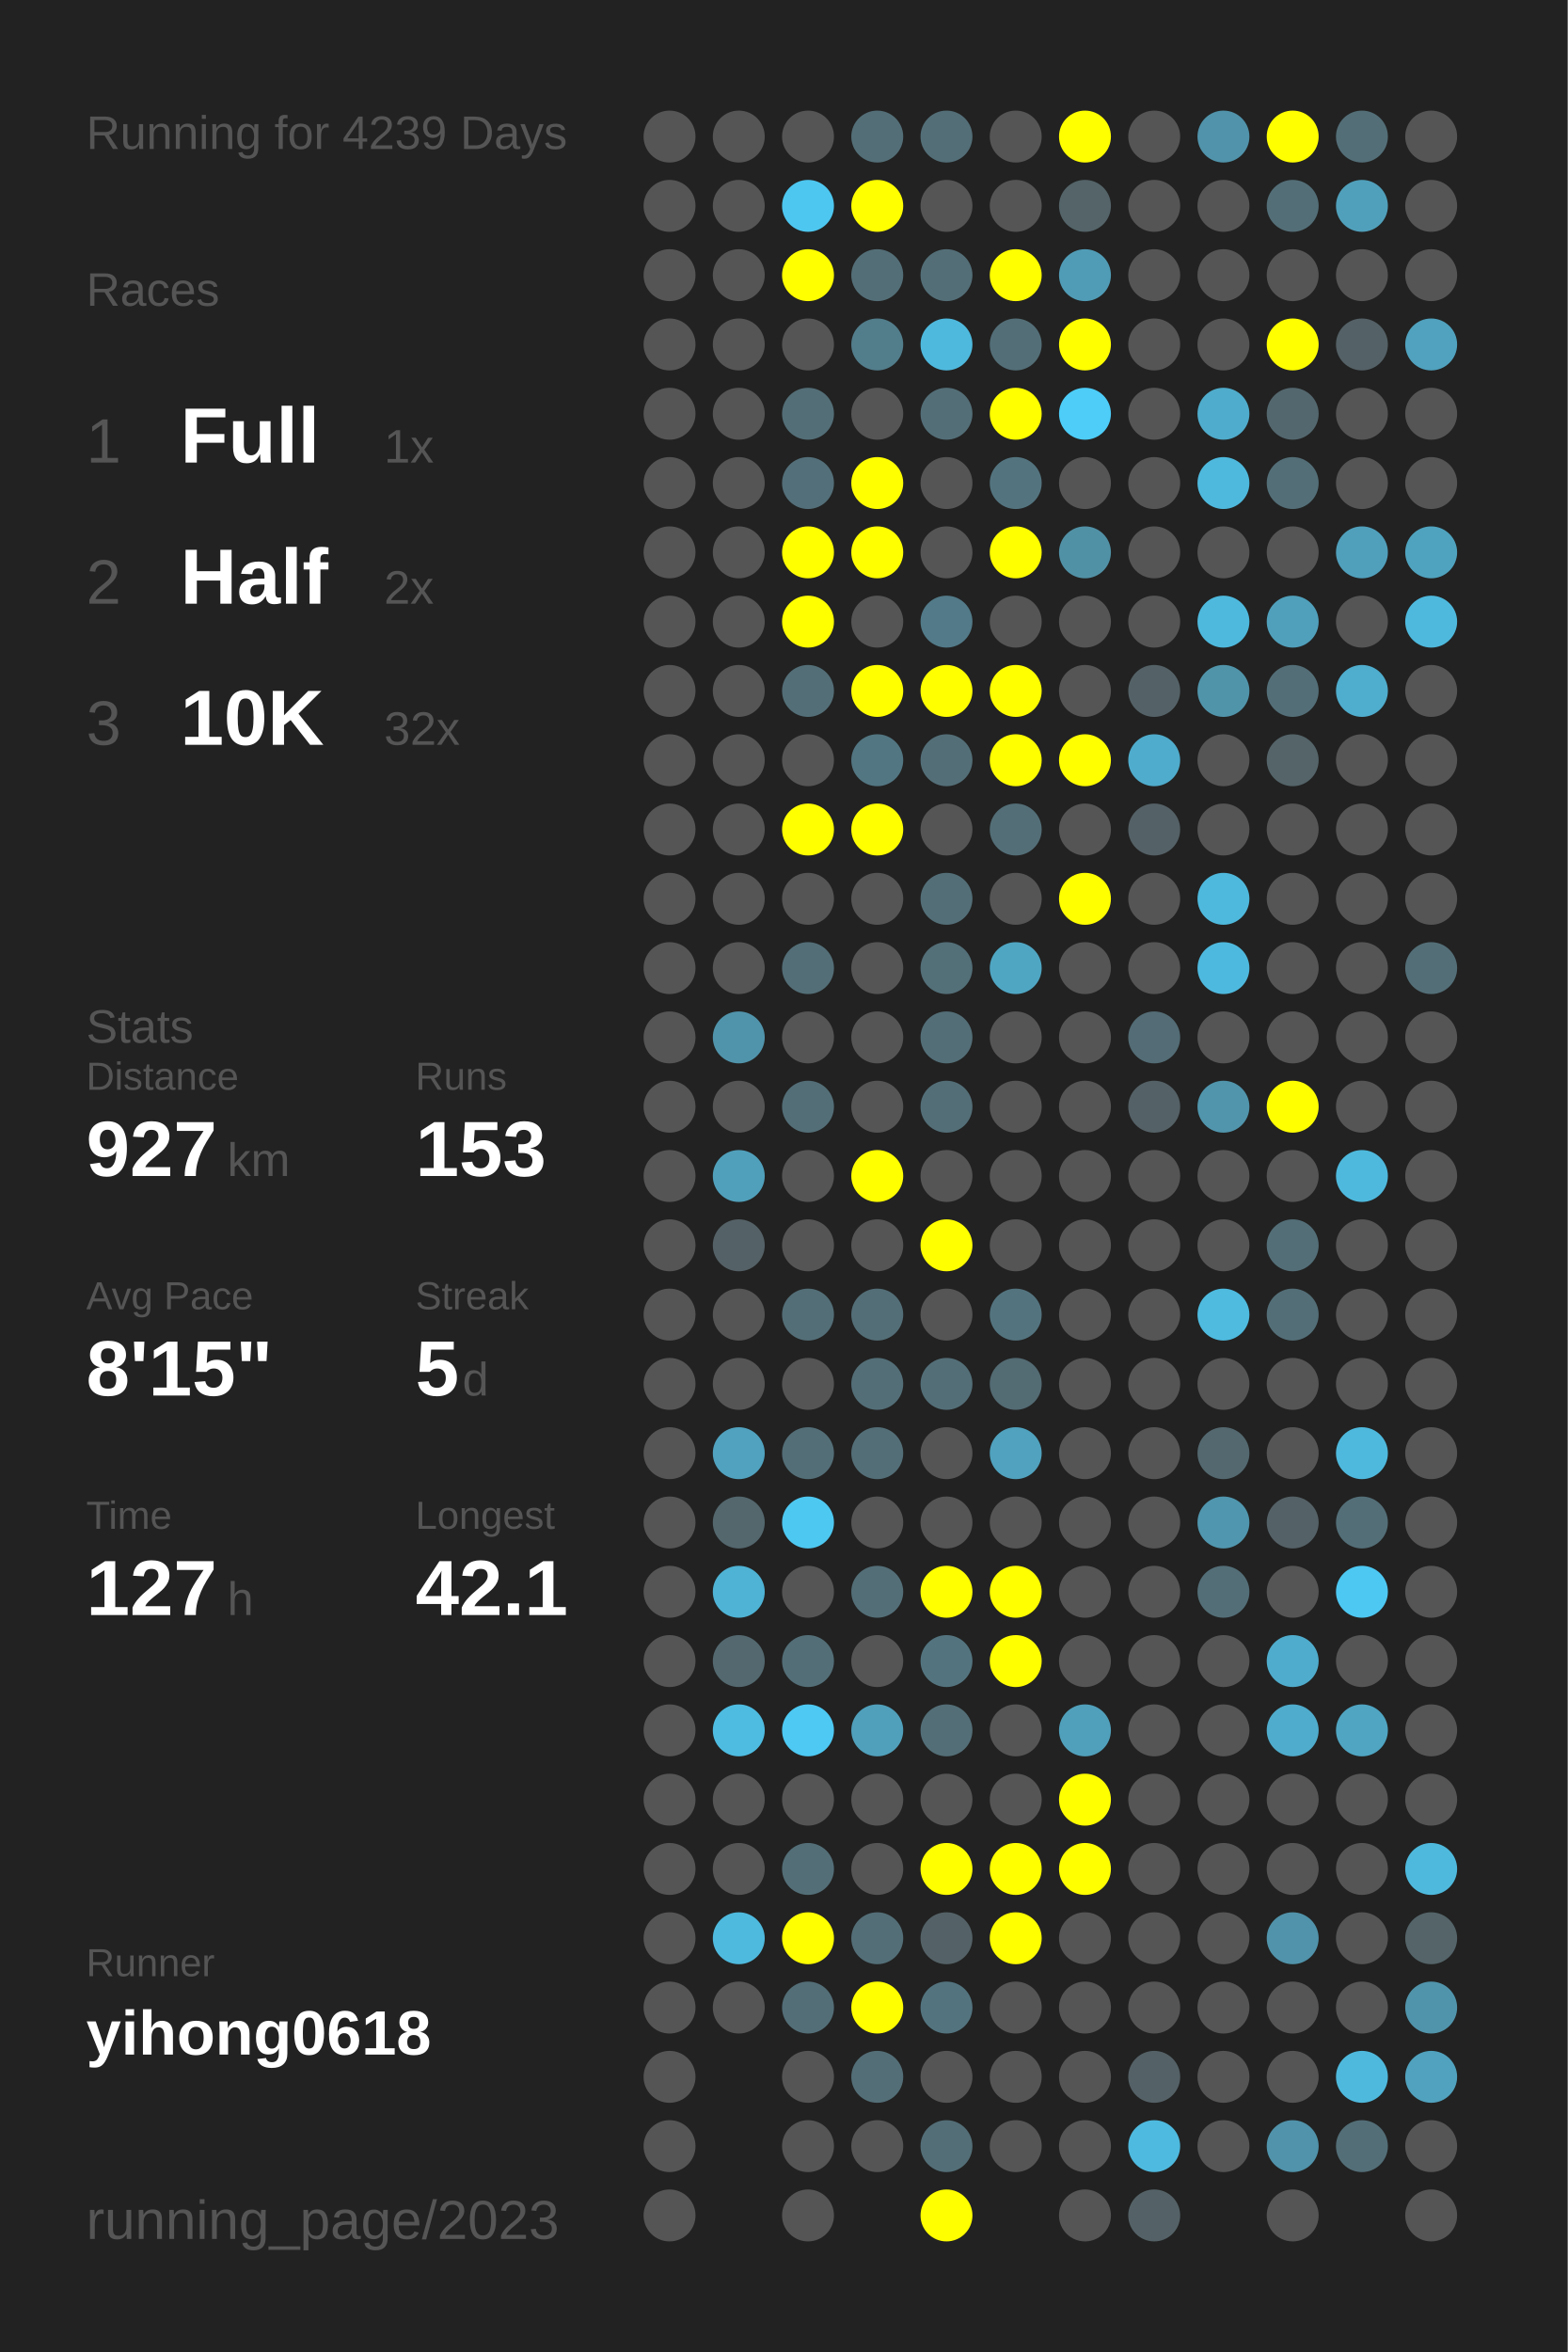
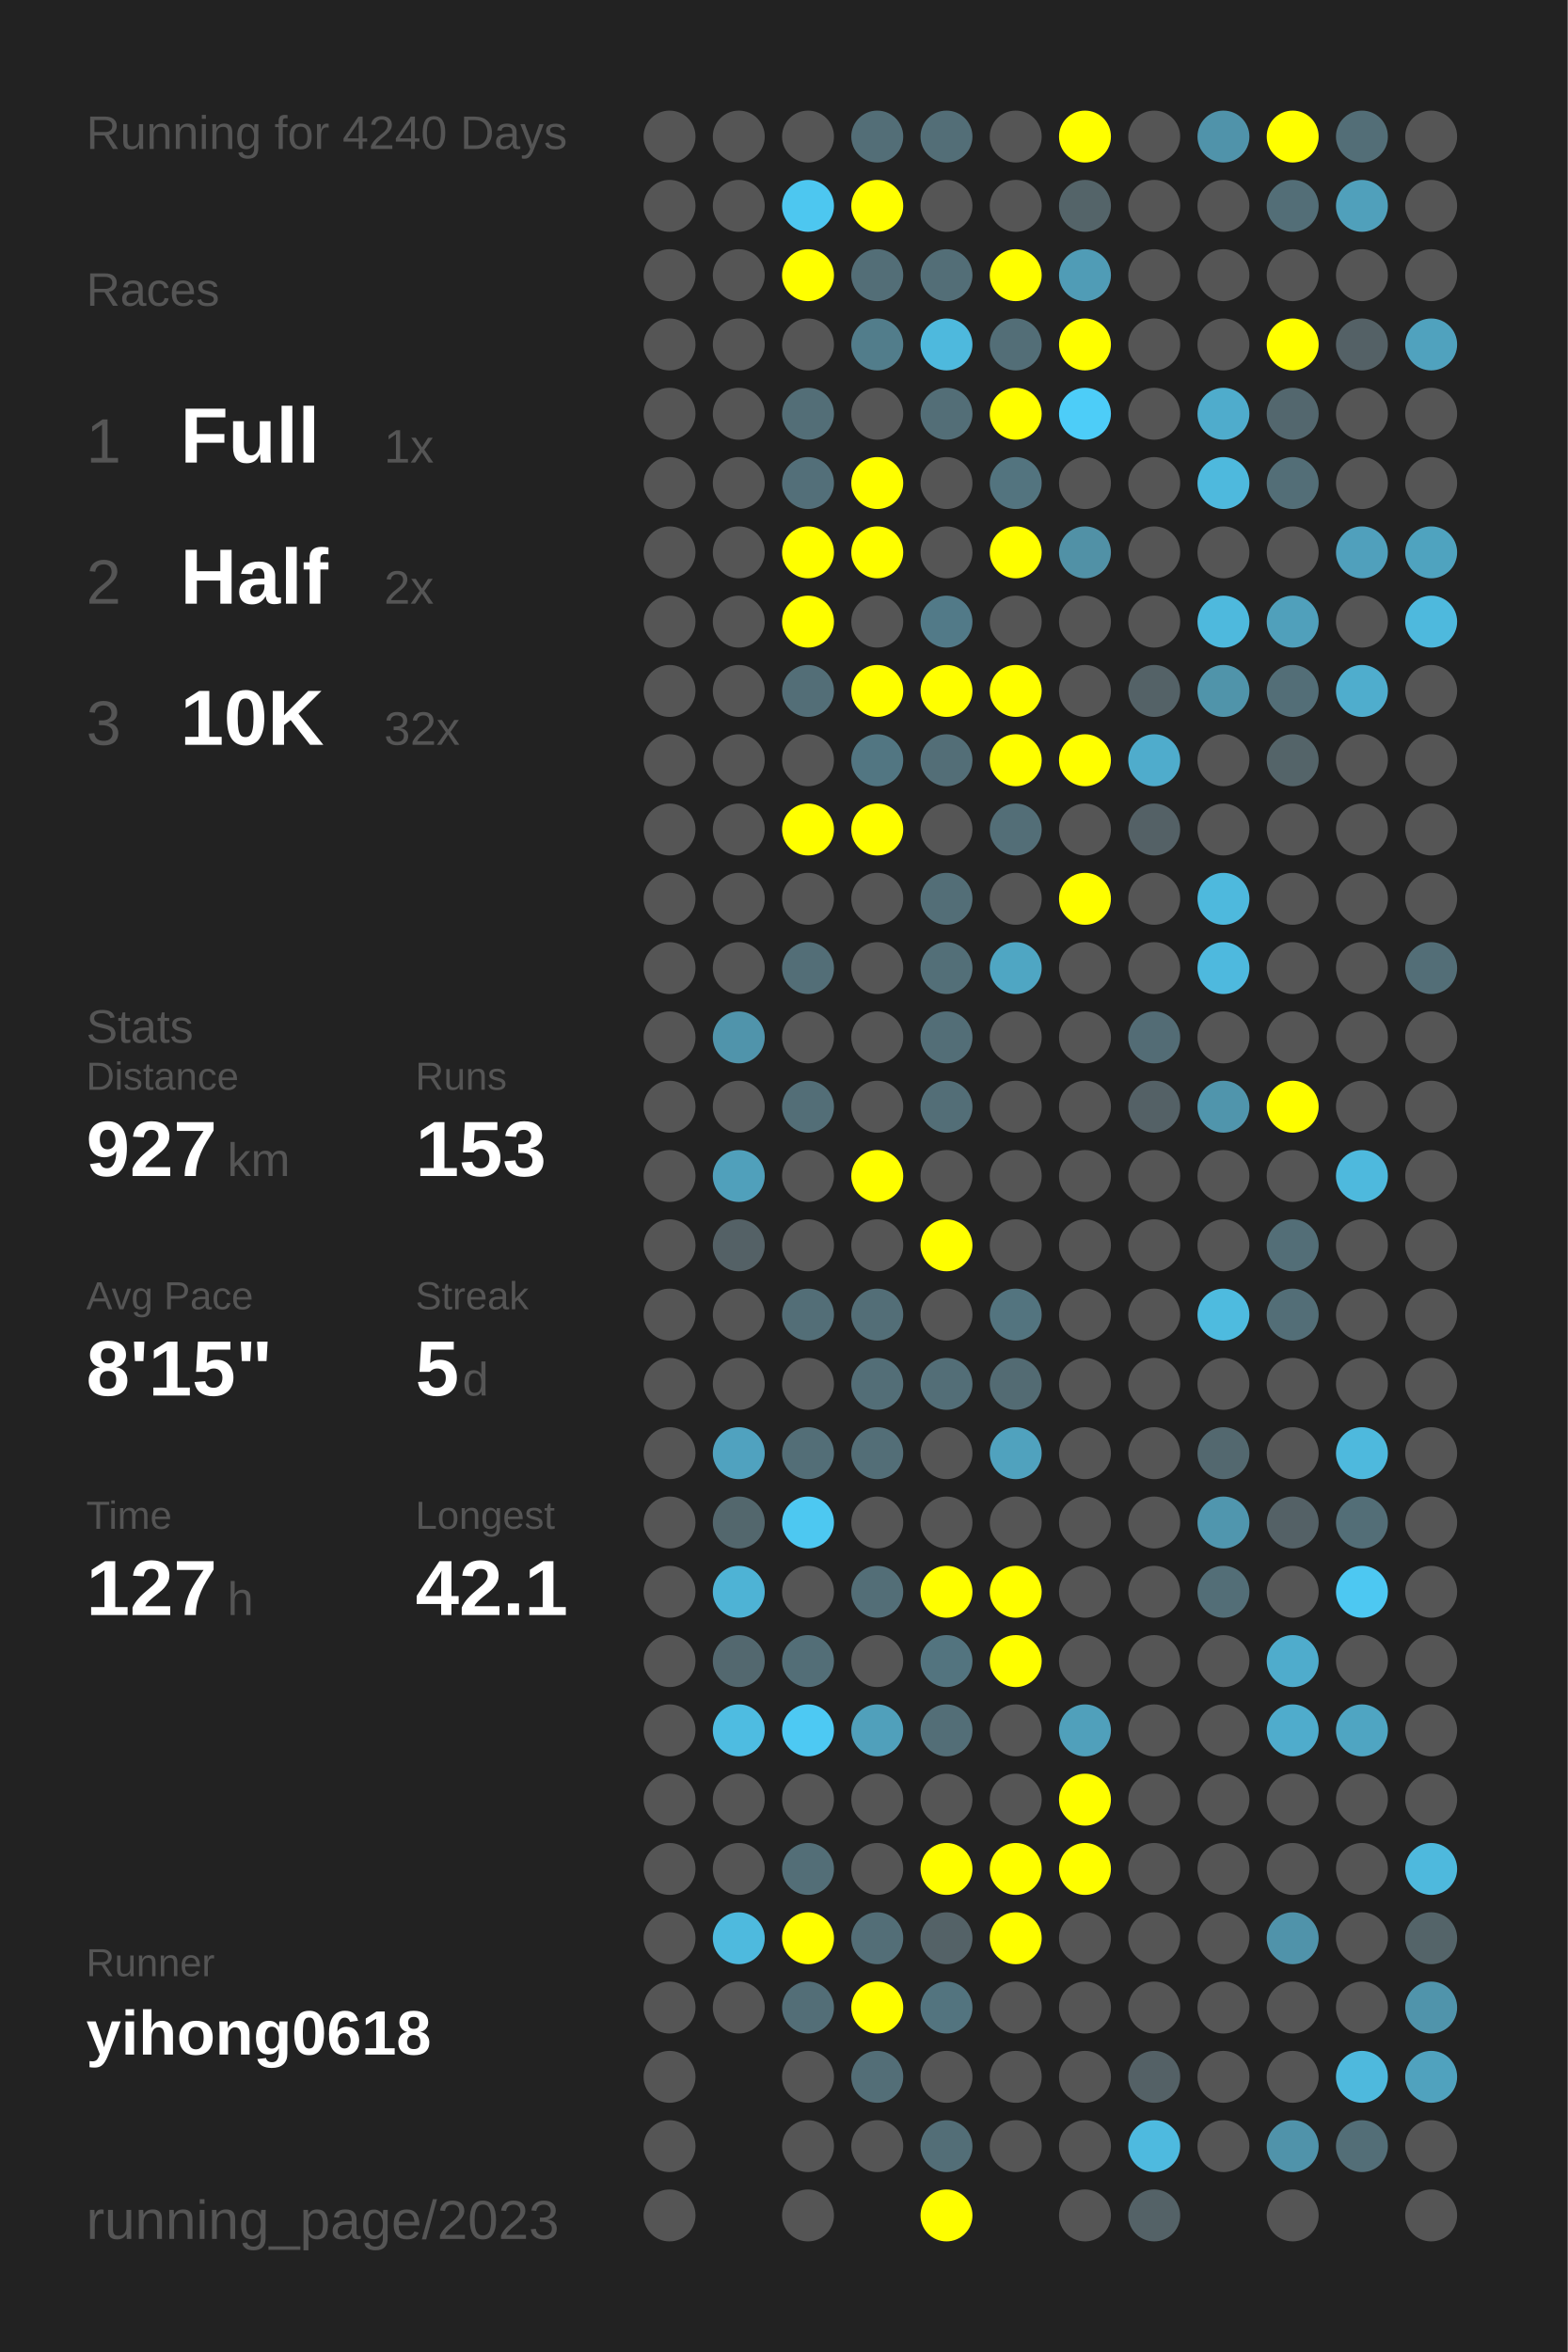
<svg xmlns="http://www.w3.org/2000/svg" baseProfile="full" height="300mm" version="1.1" viewBox="0,0,200,300" width="200mm">
  <defs />
  <rect fill="#222222" height="300" width="200" x="0" y="0" />
-   <text fill="#555555" style="font-size:6px; font-family:Arial;" x="11" y="19">Running for 4239 Days</text>
+   <text fill="#555555" style="font-size:6px; font-family:Arial;" x="11" y="19">Running for 4240 Days</text>
  <text fill="#555555" style="font-size:6px; font-family:Arial;" x="11" y="39">Races</text>
  <text fill="#555555" style="font-size:8px; font-family:Arial;" x="11" y="59">1</text>
  <text fill="#FFFFFF" style="font-size:10px; font-family:Arial; font-weight:bold;" x="23" y="59">Full</text>
  <text fill="#555555" style="font-size:6px; font-family:Arial;" x="49" y="59">1x</text>
  <text fill="#555555" style="font-size:8px; font-family:Arial;" x="11" y="77">2</text>
  <text fill="#FFFFFF" style="font-size:10px; font-family:Arial; font-weight:bold;" x="23" y="77">Half</text>
  <text fill="#555555" style="font-size:6px; font-family:Arial;" x="49" y="77">2x</text>
  <text fill="#555555" style="font-size:8px; font-family:Arial;" x="11" y="95">3</text>
  <text fill="#FFFFFF" style="font-size:10px; font-family:Arial; font-weight:bold;" x="23" y="95">10K</text>
  <text fill="#555555" style="font-size:6px; font-family:Arial;" x="49" y="95">32x</text>
  <text fill="#555555" style="font-size:6px; font-family:Arial;" x="11" y="133">Stats</text>
  <text fill="#555555" style="font-size:5px; font-family:Arial;" x="11" y="139">Distance</text>
  <text fill="#FFFFFF" style="font-size:10px; font-family:Arial; font-weight:bold;" x="11" y="150">927</text>
  <text fill="#555555" style="font-size:6px; font-family:Arial;" x="29" y="150">km</text>
  <text fill="#555555" style="font-size:5px; font-family:Arial;" x="53" y="139">Runs</text>
  <text fill="#FFFFFF" style="font-size:10px; font-family:Arial; font-weight:bold;" x="53" y="150">153</text>
  <text fill="#555555" style="font-size:5px; font-family:Arial;" x="11" y="167">Avg Pace</text>
  <text fill="#FFFFFF" style="font-size:10px; font-family:Arial; font-weight:bold;" x="11" y="178">8'15"</text>
  <text fill="#555555" style="font-size:5px; font-family:Arial;" x="53" y="167">Streak</text>
  <text fill="#FFFFFF" style="font-size:10px; font-family:Arial; font-weight:bold;" x="53" y="178">5</text>
  <text fill="#555555" style="font-size:6px; font-family:Arial;" x="59" y="178">d</text>
  <text fill="#555555" style="font-size:5px; font-family:Arial;" x="11" y="195">Time</text>
  <text fill="#FFFFFF" style="font-size:10px; font-family:Arial; font-weight:bold;" x="11" y="206">127</text>
  <text fill="#555555" style="font-size:6px; font-family:Arial;" x="29" y="206">h</text>
  <text fill="#555555" style="font-size:5px; font-family:Arial;" x="53" y="195">Longest</text>
  <text fill="#FFFFFF" style="font-size:10px; font-family:Arial; font-weight:bold;" x="53" y="206">42.1</text>
  <text fill="#555555" style="font-size:5px; font-family:Arial;" x="11" y="252.065">Runner</text>
  <text fill="#FFFFFF" style="font-size:8px; font-family:Arial; font-weight:bold;" x="11" y="262.065">yihong0618</text>
  <text fill="#555555" style="font-size:7px; font-family:Arial;" x="11" y="285.581">running_page/2023</text>
  <circle cx="85.417" cy="17.419" fill="#555555" r="3.312" />
  <circle cx="85.417" cy="26.258" fill="#555555" r="3.312" />
  <circle cx="85.417" cy="35.097" fill="#555555" r="3.312" />
  <circle cx="85.417" cy="43.935" fill="#555555" r="3.312" />
  <circle cx="85.417" cy="52.774" fill="#555555" r="3.312" />
  <circle cx="85.417" cy="61.613" fill="#555555" r="3.312" />
  <circle cx="85.417" cy="70.452" fill="#555555" r="3.312" />
  <circle cx="85.417" cy="79.29" fill="#555555" r="3.312" />
  <circle cx="85.417" cy="88.129" fill="#555555" r="3.312" />
  <circle cx="85.417" cy="96.968" fill="#555555" r="3.312" />
  <circle cx="85.417" cy="105.806" fill="#555555" r="3.312" />
  <circle cx="85.417" cy="114.645" fill="#555555" r="3.312" />
  <circle cx="85.417" cy="123.484" fill="#555555" r="3.312" />
  <circle cx="85.417" cy="132.323" fill="#555555" r="3.312" />
  <circle cx="85.417" cy="141.161" fill="#555555" r="3.312" />
  <circle cx="85.417" cy="150" fill="#555555" r="3.312" />
  <circle cx="85.417" cy="158.839" fill="#555555" r="3.312" />
  <circle cx="85.417" cy="167.677" fill="#555555" r="3.312" />
  <circle cx="85.417" cy="176.516" fill="#555555" r="3.312" />
  <circle cx="85.417" cy="185.355" fill="#555555" r="3.312" />
  <circle cx="85.417" cy="194.194" fill="#555555" r="3.312" />
  <circle cx="85.417" cy="203.032" fill="#555555" r="3.312" />
  <circle cx="85.417" cy="211.871" fill="#555555" r="3.312" />
  <circle cx="85.417" cy="220.71" fill="#555555" r="3.312" />
  <circle cx="85.417" cy="229.548" fill="#555555" r="3.312" />
  <circle cx="85.417" cy="238.387" fill="#555555" r="3.312" />
  <circle cx="85.417" cy="247.226" fill="#555555" r="3.312" />
  <circle cx="85.417" cy="256.065" fill="#555555" r="3.312" />
  <circle cx="85.417" cy="264.903" fill="#555555" r="3.312" />
  <circle cx="85.417" cy="273.742" fill="#555555" r="3.312" />
  <circle cx="85.417" cy="282.581" fill="#555555" r="3.312" />
  <circle cx="94.25" cy="17.419" fill="#555555" r="3.312" />
  <circle cx="94.25" cy="26.258" fill="#555555" r="3.312" />
  <circle cx="94.25" cy="35.097" fill="#555555" r="3.312" />
  <circle cx="94.25" cy="43.935" fill="#555555" r="3.312" />
  <circle cx="94.25" cy="52.774" fill="#555555" r="3.312" />
  <circle cx="94.25" cy="61.613" fill="#555555" r="3.312" />
  <circle cx="94.25" cy="70.452" fill="#555555" r="3.312" />
  <circle cx="94.25" cy="79.29" fill="#555555" r="3.312" />
  <circle cx="94.25" cy="88.129" fill="#555555" r="3.312" />
  <circle cx="94.25" cy="96.968" fill="#555555" r="3.312" />
  <circle cx="94.25" cy="105.806" fill="#555555" r="3.312" />
  <circle cx="94.25" cy="114.645" fill="#555555" r="3.312" />
  <circle cx="94.25" cy="123.484" fill="#555555" r="3.312" />
  <circle cx="94.25" cy="132.323" fill="#5094ab" r="3.312" />
  <circle cx="94.25" cy="141.161" fill="#555555" r="3.312" />
  <circle cx="94.25" cy="150" fill="#50a0bb" r="3.312" />
  <circle cx="94.25" cy="158.839" fill="#546166" r="3.312" />
  <circle cx="94.25" cy="167.677" fill="#555555" r="3.312" />
  <circle cx="94.25" cy="176.516" fill="#555555" r="3.312" />
  <circle cx="94.25" cy="185.355" fill="#50a2bf" r="3.312" />
  <circle cx="94.25" cy="194.194" fill="#53676d" r="3.312" />
  <circle cx="94.25" cy="203.032" fill="#4eb3d5" r="3.312" />
  <circle cx="94.25" cy="211.871" fill="#53686f" r="3.312" />
  <circle cx="94.25" cy="220.71" fill="#4ebce1" r="3.312" />
  <circle cx="94.25" cy="229.548" fill="#555555" r="3.312" />
  <circle cx="94.25" cy="238.387" fill="#555555" r="3.312" />
  <circle cx="94.25" cy="247.226" fill="#4ebade" r="3.312" />
  <circle cx="94.25" cy="256.065" fill="#555555" r="3.312" />
  <circle cx="103.083" cy="17.419" fill="#555555" r="3.312" />
  <circle cx="103.083" cy="26.258" fill="#4dc7f0" r="3.312" />
  <circle cx="103.083" cy="35.097" fill="#FFFF00" r="3.312" />
  <circle cx="103.083" cy="43.935" fill="#555555" r="3.312" />
  <circle cx="103.083" cy="52.774" fill="#536e77" r="3.312" />
  <circle cx="103.083" cy="61.613" fill="#536f79" r="3.312" />
  <circle cx="103.083" cy="70.452" fill="#FFFF00" r="3.312" />
  <circle cx="103.083" cy="79.29" fill="#FFFF00" r="3.312" />
  <circle cx="103.083" cy="88.129" fill="#536e77" r="3.312" />
  <circle cx="103.083" cy="96.968" fill="#555555" r="3.312" />
  <circle cx="103.083" cy="105.806" fill="#FFFF00" r="3.312" />
  <circle cx="103.083" cy="114.645" fill="#555555" r="3.312" />
  <circle cx="103.083" cy="123.484" fill="#536e77" r="3.312" />
  <circle cx="103.083" cy="132.323" fill="#555555" r="3.312" />
  <circle cx="103.083" cy="141.161" fill="#536e77" r="3.312" />
  <circle cx="103.083" cy="150" fill="#555555" r="3.312" />
  <circle cx="103.083" cy="158.839" fill="#555555" r="3.312" />
  <circle cx="103.083" cy="167.677" fill="#536e77" r="3.312" />
  <circle cx="103.083" cy="176.516" fill="#555555" r="3.312" />
  <circle cx="103.083" cy="185.355" fill="#536e77" r="3.312" />
  <circle cx="103.083" cy="194.194" fill="#4dc8f1" r="3.312" />
  <circle cx="103.083" cy="203.032" fill="#555555" r="3.312" />
  <circle cx="103.083" cy="211.871" fill="#536e77" r="3.312" />
  <circle cx="103.083" cy="220.71" fill="#4dc9f3" r="3.312" />
  <circle cx="103.083" cy="229.548" fill="#555555" r="3.312" />
  <circle cx="103.083" cy="238.387" fill="#536e77" r="3.312" />
  <circle cx="103.083" cy="247.226" fill="#FFFF00" r="3.312" />
  <circle cx="103.083" cy="256.065" fill="#536e77" r="3.312" />
  <circle cx="103.083" cy="264.903" fill="#555555" r="3.312" />
  <circle cx="103.083" cy="273.742" fill="#555555" r="3.312" />
  <circle cx="103.083" cy="282.581" fill="#555555" r="3.312" />
  <circle cx="111.917" cy="17.419" fill="#536e77" r="3.312" />
  <circle cx="111.917" cy="26.258" fill="#FFFF00" r="3.312" />
  <circle cx="111.917" cy="35.097" fill="#536e77" r="3.312" />
  <circle cx="111.917" cy="43.935" fill="#527d8b" r="3.312" />
  <circle cx="111.917" cy="52.774" fill="#555555" r="3.312" />
  <circle cx="111.917" cy="61.613" fill="#FFFF00" r="3.312" />
  <circle cx="111.917" cy="70.452" fill="#FFFF00" r="3.312" />
  <circle cx="111.917" cy="79.29" fill="#555555" r="3.312" />
  <circle cx="111.917" cy="88.129" fill="#FFFF00" r="3.312" />
  <circle cx="111.917" cy="96.968" fill="#527682" r="3.312" />
  <circle cx="111.917" cy="105.806" fill="#FFFF00" r="3.312" />
  <circle cx="111.917" cy="114.645" fill="#555555" r="3.312" />
  <circle cx="111.917" cy="123.484" fill="#555555" r="3.312" />
  <circle cx="111.917" cy="132.323" fill="#555555" r="3.312" />
  <circle cx="111.917" cy="141.161" fill="#555555" r="3.312" />
  <circle cx="111.917" cy="150" fill="#FFFF00" r="3.312" />
  <circle cx="111.917" cy="158.839" fill="#555555" r="3.312" />
  <circle cx="111.917" cy="167.677" fill="#536e77" r="3.312" />
  <circle cx="111.917" cy="176.516" fill="#536e77" r="3.312" />
  <circle cx="111.917" cy="185.355" fill="#536e77" r="3.312" />
  <circle cx="111.917" cy="194.194" fill="#555555" r="3.312" />
  <circle cx="111.917" cy="203.032" fill="#536e77" r="3.312" />
  <circle cx="111.917" cy="211.871" fill="#555555" r="3.312" />
  <circle cx="111.917" cy="220.71" fill="#50a0bb" r="3.312" />
  <circle cx="111.917" cy="229.548" fill="#555555" r="3.312" />
  <circle cx="111.917" cy="238.387" fill="#555555" r="3.312" />
  <circle cx="111.917" cy="247.226" fill="#536e77" r="3.312" />
  <circle cx="111.917" cy="256.065" fill="#FFFF00" r="3.312" />
  <circle cx="111.917" cy="264.903" fill="#536e77" r="3.312" />
  <circle cx="111.917" cy="273.742" fill="#555555" r="3.312" />
  <circle cx="120.75" cy="17.419" fill="#536e77" r="3.312" />
  <circle cx="120.75" cy="26.258" fill="#555555" r="3.312" />
  <circle cx="120.75" cy="35.097" fill="#536e77" r="3.312" />
  <circle cx="120.75" cy="43.935" fill="#4eb9dd" r="3.312" />
  <circle cx="120.75" cy="52.774" fill="#536e77" r="3.312" />
  <circle cx="120.75" cy="61.613" fill="#555555" r="3.312" />
  <circle cx="120.75" cy="70.452" fill="#555555" r="3.312" />
  <circle cx="120.75" cy="79.29" fill="#527a88" r="3.312" />
  <circle cx="120.75" cy="88.129" fill="#FFFF00" r="3.312" />
  <circle cx="120.75" cy="96.968" fill="#536e77" r="3.312" />
  <circle cx="120.75" cy="105.806" fill="#555555" r="3.312" />
  <circle cx="120.75" cy="114.645" fill="#536e77" r="3.312" />
  <circle cx="120.75" cy="123.484" fill="#536f78" r="3.312" />
  <circle cx="120.75" cy="132.323" fill="#536e77" r="3.312" />
  <circle cx="120.75" cy="141.161" fill="#536e77" r="3.312" />
  <circle cx="120.75" cy="150" fill="#555555" r="3.312" />
  <circle cx="120.75" cy="158.839" fill="#FFFF00" r="3.312" />
  <circle cx="120.75" cy="167.677" fill="#555555" r="3.312" />
  <circle cx="120.75" cy="176.516" fill="#536e77" r="3.312" />
  <circle cx="120.75" cy="185.355" fill="#555555" r="3.312" />
  <circle cx="120.75" cy="194.194" fill="#555555" r="3.312" />
  <circle cx="120.75" cy="203.032" fill="#FFFF00" r="3.312" />
  <circle cx="120.75" cy="211.871" fill="#53747f" r="3.312" />
  <circle cx="120.75" cy="220.71" fill="#536e77" r="3.312" />
  <circle cx="120.75" cy="229.548" fill="#555555" r="3.312" />
  <circle cx="120.75" cy="238.387" fill="#FFFF00" r="3.312" />
  <circle cx="120.75" cy="247.226" fill="#546267" r="3.312" />
  <circle cx="120.75" cy="256.065" fill="#53747f" r="3.312" />
  <circle cx="120.75" cy="264.903" fill="#555555" r="3.312" />
  <circle cx="120.75" cy="273.742" fill="#536e77" r="3.312" />
  <circle cx="120.75" cy="282.581" fill="#FFFF00" r="3.312" />
  <circle cx="129.583" cy="17.419" fill="#555555" r="3.312" />
  <circle cx="129.583" cy="26.258" fill="#555555" r="3.312" />
  <circle cx="129.583" cy="35.097" fill="#FFFF00" r="3.312" />
  <circle cx="129.583" cy="43.935" fill="#536e77" r="3.312" />
  <circle cx="129.583" cy="52.774" fill="#FFFF00" r="3.312" />
  <circle cx="129.583" cy="61.613" fill="#53747f" r="3.312" />
  <circle cx="129.583" cy="70.452" fill="#FFFF00" r="3.312" />
  <circle cx="129.583" cy="79.29" fill="#555555" r="3.312" />
  <circle cx="129.583" cy="88.129" fill="#FFFF00" r="3.312" />
  <circle cx="129.583" cy="96.968" fill="#FFFF00" r="3.312" />
  <circle cx="129.583" cy="105.806" fill="#536e77" r="3.312" />
  <circle cx="129.583" cy="114.645" fill="#555555" r="3.312" />
  <circle cx="129.583" cy="123.484" fill="#4fa6c3" r="3.312" />
  <circle cx="129.583" cy="132.323" fill="#555555" r="3.312" />
  <circle cx="129.583" cy="141.161" fill="#555555" r="3.312" />
  <circle cx="129.583" cy="150" fill="#555555" r="3.312" />
  <circle cx="129.583" cy="158.839" fill="#555555" r="3.312" />
  <circle cx="129.583" cy="167.677" fill="#53747f" r="3.312" />
  <circle cx="129.583" cy="176.516" fill="#536b73" r="3.312" />
  <circle cx="129.583" cy="185.355" fill="#50a2be" r="3.312" />
  <circle cx="129.583" cy="194.194" fill="#555555" r="3.312" />
  <circle cx="129.583" cy="203.032" fill="#FFFF00" r="3.312" />
  <circle cx="129.583" cy="211.871" fill="#FFFF00" r="3.312" />
  <circle cx="129.583" cy="220.71" fill="#555555" r="3.312" />
  <circle cx="129.583" cy="229.548" fill="#555555" r="3.312" />
  <circle cx="129.583" cy="238.387" fill="#FFFF00" r="3.312" />
  <circle cx="129.583" cy="247.226" fill="#FFFF00" r="3.312" />
  <circle cx="129.583" cy="256.065" fill="#555555" r="3.312" />
  <circle cx="129.583" cy="264.903" fill="#555555" r="3.312" />
  <circle cx="129.583" cy="273.742" fill="#555555" r="3.312" />
  <circle cx="138.417" cy="17.419" fill="#FFFF00" r="3.312" />
  <circle cx="138.417" cy="26.258" fill="#546469" r="3.312" />
  <circle cx="138.417" cy="35.097" fill="#509cb6" r="3.312" />
  <circle cx="138.417" cy="43.935" fill="#FFFF00" r="3.312" />
  <circle cx="138.417" cy="52.774" fill="#4dcdf8" r="3.312" />
  <circle cx="138.417" cy="61.613" fill="#555555" r="3.312" />
  <circle cx="138.417" cy="70.452" fill="#5191a6" r="3.312" />
  <circle cx="138.417" cy="79.29" fill="#555555" r="3.312" />
  <circle cx="138.417" cy="88.129" fill="#555555" r="3.312" />
  <circle cx="138.417" cy="96.968" fill="#FFFF00" r="3.312" />
  <circle cx="138.417" cy="105.806" fill="#555555" r="3.312" />
  <circle cx="138.417" cy="114.645" fill="#FFFF00" r="3.312" />
  <circle cx="138.417" cy="123.484" fill="#555555" r="3.312" />
  <circle cx="138.417" cy="132.323" fill="#555555" r="3.312" />
  <circle cx="138.417" cy="141.161" fill="#555555" r="3.312" />
  <circle cx="138.417" cy="150" fill="#555555" r="3.312" />
  <circle cx="138.417" cy="158.839" fill="#555555" r="3.312" />
  <circle cx="138.417" cy="167.677" fill="#555555" r="3.312" />
  <circle cx="138.417" cy="176.516" fill="#555555" r="3.312" />
  <circle cx="138.417" cy="185.355" fill="#555555" r="3.312" />
  <circle cx="138.417" cy="194.194" fill="#555555" r="3.312" />
  <circle cx="138.417" cy="203.032" fill="#555555" r="3.312" />
  <circle cx="138.417" cy="211.871" fill="#555555" r="3.312" />
  <circle cx="138.417" cy="220.71" fill="#50a0bb" r="3.312" />
  <circle cx="138.417" cy="229.548" fill="#FFFF00" r="3.312" />
  <circle cx="138.417" cy="238.387" fill="#FFFF00" r="3.312" />
  <circle cx="138.417" cy="247.226" fill="#555555" r="3.312" />
  <circle cx="138.417" cy="256.065" fill="#555555" r="3.312" />
  <circle cx="138.417" cy="264.903" fill="#555555" r="3.312" />
  <circle cx="138.417" cy="273.742" fill="#555555" r="3.312" />
  <circle cx="138.417" cy="282.581" fill="#555555" r="3.312" />
  <circle cx="147.25" cy="17.419" fill="#555555" r="3.312" />
  <circle cx="147.25" cy="26.258" fill="#555555" r="3.312" />
  <circle cx="147.25" cy="35.097" fill="#555555" r="3.312" />
  <circle cx="147.25" cy="43.935" fill="#555555" r="3.312" />
  <circle cx="147.25" cy="52.774" fill="#555555" r="3.312" />
  <circle cx="147.25" cy="61.613" fill="#555555" r="3.312" />
  <circle cx="147.25" cy="70.452" fill="#555555" r="3.312" />
  <circle cx="147.25" cy="79.29" fill="#555555" r="3.312" />
  <circle cx="147.25" cy="88.129" fill="#546267" r="3.312" />
  <circle cx="147.25" cy="96.968" fill="#4faccc" r="3.312" />
  <circle cx="147.25" cy="105.806" fill="#546166" r="3.312" />
  <circle cx="147.25" cy="114.645" fill="#555555" r="3.312" />
  <circle cx="147.25" cy="123.484" fill="#555555" r="3.312" />
  <circle cx="147.25" cy="132.323" fill="#536c75" r="3.312" />
  <circle cx="147.25" cy="141.161" fill="#546166" r="3.312" />
  <circle cx="147.25" cy="150" fill="#555555" r="3.312" />
  <circle cx="147.25" cy="158.839" fill="#555555" r="3.312" />
  <circle cx="147.25" cy="167.677" fill="#555555" r="3.312" />
  <circle cx="147.25" cy="176.516" fill="#555555" r="3.312" />
  <circle cx="147.25" cy="185.355" fill="#555555" r="3.312" />
  <circle cx="147.25" cy="194.194" fill="#555555" r="3.312" />
  <circle cx="147.25" cy="203.032" fill="#555555" r="3.312" />
  <circle cx="147.25" cy="211.871" fill="#555555" r="3.312" />
  <circle cx="147.25" cy="220.71" fill="#555555" r="3.312" />
  <circle cx="147.25" cy="229.548" fill="#555555" r="3.312" />
  <circle cx="147.25" cy="238.387" fill="#555555" r="3.312" />
  <circle cx="147.25" cy="247.226" fill="#555555" r="3.312" />
  <circle cx="147.25" cy="256.065" fill="#555555" r="3.312" />
  <circle cx="147.25" cy="264.903" fill="#546166" r="3.312" />
  <circle cx="147.25" cy="273.742" fill="#4ebadf" r="3.312" />
  <circle cx="147.25" cy="282.581" fill="#546267" r="3.312" />
  <circle cx="156.083" cy="17.419" fill="#5093aa" r="3.312" />
  <circle cx="156.083" cy="26.258" fill="#555555" r="3.312" />
  <circle cx="156.083" cy="35.097" fill="#555555" r="3.312" />
  <circle cx="156.083" cy="43.935" fill="#555555" r="3.312" />
  <circle cx="156.083" cy="52.774" fill="#4faccc" r="3.312" />
  <circle cx="156.083" cy="61.613" fill="#4eb9dd" r="3.312" />
  <circle cx="156.083" cy="70.452" fill="#555555" r="3.312" />
  <circle cx="156.083" cy="79.29" fill="#4eb9dd" r="3.312" />
  <circle cx="156.083" cy="88.129" fill="#5094aa" r="3.312" />
  <circle cx="156.083" cy="96.968" fill="#555555" r="3.312" />
  <circle cx="156.083" cy="105.806" fill="#555555" r="3.312" />
  <circle cx="156.083" cy="114.645" fill="#4eb9dd" r="3.312" />
  <circle cx="156.083" cy="123.484" fill="#4eb9de" r="3.312" />
  <circle cx="156.083" cy="132.323" fill="#555555" r="3.312" />
  <circle cx="156.083" cy="141.161" fill="#5095ac" r="3.312" />
  <circle cx="156.083" cy="150" fill="#555555" r="3.312" />
  <circle cx="156.083" cy="158.839" fill="#555555" r="3.312" />
  <circle cx="156.083" cy="167.677" fill="#4ebbdf" r="3.312" />
  <circle cx="156.083" cy="176.516" fill="#555555" r="3.312" />
  <circle cx="156.083" cy="185.355" fill="#53686f" r="3.312" />
  <circle cx="156.083" cy="194.194" fill="#5096ae" r="3.312" />
  <circle cx="156.083" cy="203.032" fill="#536e77" r="3.312" />
  <circle cx="156.083" cy="211.871" fill="#555555" r="3.312" />
  <circle cx="156.083" cy="220.71" fill="#555555" r="3.312" />
  <circle cx="156.083" cy="229.548" fill="#555555" r="3.312" />
  <circle cx="156.083" cy="238.387" fill="#555555" r="3.312" />
  <circle cx="156.083" cy="247.226" fill="#555555" r="3.312" />
  <circle cx="156.083" cy="256.065" fill="#555555" r="3.312" />
  <circle cx="156.083" cy="264.903" fill="#555555" r="3.312" />
  <circle cx="156.083" cy="273.742" fill="#555555" r="3.312" />
  <circle cx="164.917" cy="17.419" fill="#FFFF00" r="3.312" />
  <circle cx="164.917" cy="26.258" fill="#536e77" r="3.312" />
  <circle cx="164.917" cy="35.097" fill="#555555" r="3.312" />
  <circle cx="164.917" cy="43.935" fill="#FFFF00" r="3.312" />
  <circle cx="164.917" cy="52.774" fill="#53676e" r="3.312" />
  <circle cx="164.917" cy="61.613" fill="#536e77" r="3.312" />
  <circle cx="164.917" cy="70.452" fill="#555555" r="3.312" />
  <circle cx="164.917" cy="79.29" fill="#50a0bb" r="3.312" />
  <circle cx="164.917" cy="88.129" fill="#536e77" r="3.312" />
  <circle cx="164.917" cy="96.968" fill="#546469" r="3.312" />
  <circle cx="164.917" cy="105.806" fill="#555555" r="3.312" />
  <circle cx="164.917" cy="114.645" fill="#555555" r="3.312" />
  <circle cx="164.917" cy="123.484" fill="#555555" r="3.312" />
  <circle cx="164.917" cy="132.323" fill="#555555" r="3.312" />
  <circle cx="164.917" cy="141.161" fill="#FFFF00" r="3.312" />
  <circle cx="164.917" cy="150" fill="#555555" r="3.312" />
  <circle cx="164.917" cy="158.839" fill="#536e77" r="3.312" />
  <circle cx="164.917" cy="167.677" fill="#536e77" r="3.312" />
  <circle cx="164.917" cy="176.516" fill="#555555" r="3.312" />
  <circle cx="164.917" cy="185.355" fill="#555555" r="3.312" />
  <circle cx="164.917" cy="194.194" fill="#546166" r="3.312" />
  <circle cx="164.917" cy="203.032" fill="#555555" r="3.312" />
  <circle cx="164.917" cy="211.871" fill="#4faccc" r="3.312" />
  <circle cx="164.917" cy="220.71" fill="#4faccc" r="3.312" />
  <circle cx="164.917" cy="229.548" fill="#555555" r="3.312" />
  <circle cx="164.917" cy="238.387" fill="#555555" r="3.312" />
  <circle cx="164.917" cy="247.226" fill="#5093aa" r="3.312" />
  <circle cx="164.917" cy="256.065" fill="#555555" r="3.312" />
  <circle cx="164.917" cy="264.903" fill="#555555" r="3.312" />
  <circle cx="164.917" cy="273.742" fill="#5093aa" r="3.312" />
  <circle cx="164.917" cy="282.581" fill="#555555" r="3.312" />
  <circle cx="173.75" cy="17.419" fill="#536e77" r="3.312" />
  <circle cx="173.75" cy="26.258" fill="#50a0bb" r="3.312" />
  <circle cx="173.75" cy="35.097" fill="#555555" r="3.312" />
  <circle cx="173.75" cy="43.935" fill="#546166" r="3.312" />
  <circle cx="173.75" cy="52.774" fill="#555555" r="3.312" />
  <circle cx="173.75" cy="61.613" fill="#555555" r="3.312" />
  <circle cx="173.75" cy="70.452" fill="#50a0bc" r="3.312" />
  <circle cx="173.75" cy="79.29" fill="#555555" r="3.312" />
  <circle cx="173.75" cy="88.129" fill="#4fadcd" r="3.312" />
  <circle cx="173.75" cy="96.968" fill="#555555" r="3.312" />
  <circle cx="173.75" cy="105.806" fill="#555555" r="3.312" />
  <circle cx="173.75" cy="114.645" fill="#555555" r="3.312" />
  <circle cx="173.75" cy="123.484" fill="#555555" r="3.312" />
  <circle cx="173.75" cy="132.323" fill="#555555" r="3.312" />
  <circle cx="173.75" cy="141.161" fill="#555555" r="3.312" />
  <circle cx="173.75" cy="150" fill="#4eb9dd" r="3.312" />
  <circle cx="173.75" cy="158.839" fill="#555555" r="3.312" />
  <circle cx="173.75" cy="167.677" fill="#555555" r="3.312" />
  <circle cx="173.75" cy="176.516" fill="#555555" r="3.312" />
  <circle cx="173.75" cy="185.355" fill="#4eb9dd" r="3.312" />
  <circle cx="173.75" cy="194.194" fill="#536e77" r="3.312" />
  <circle cx="173.75" cy="203.032" fill="#4dc8f2" r="3.312" />
  <circle cx="173.75" cy="211.871" fill="#555555" r="3.312" />
  <circle cx="173.75" cy="220.71" fill="#4fa5c2" r="3.312" />
  <circle cx="173.75" cy="229.548" fill="#555555" r="3.312" />
  <circle cx="173.75" cy="238.387" fill="#555555" r="3.312" />
  <circle cx="173.75" cy="247.226" fill="#555555" r="3.312" />
  <circle cx="173.75" cy="256.065" fill="#555555" r="3.312" />
  <circle cx="173.75" cy="264.903" fill="#4eb9dd" r="3.312" />
  <circle cx="173.75" cy="273.742" fill="#536e77" r="3.312" />
  <circle cx="182.583" cy="17.419" fill="#555555" r="3.312" />
  <circle cx="182.583" cy="26.258" fill="#555555" r="3.312" />
  <circle cx="182.583" cy="35.097" fill="#555555" r="3.312" />
  <circle cx="182.583" cy="43.935" fill="#50a2be" r="3.312" />
  <circle cx="182.583" cy="52.774" fill="#555555" r="3.312" />
  <circle cx="182.583" cy="61.613" fill="#555555" r="3.312" />
  <circle cx="182.583" cy="70.452" fill="#4fa3bf" r="3.312" />
  <circle cx="182.583" cy="79.29" fill="#4eb9dd" r="3.312" />
  <circle cx="182.583" cy="88.129" fill="#555555" r="3.312" />
  <circle cx="182.583" cy="96.968" fill="#555555" r="3.312" />
  <circle cx="182.583" cy="105.806" fill="#555555" r="3.312" />
  <circle cx="182.583" cy="114.645" fill="#555555" r="3.312" />
  <circle cx="182.583" cy="123.484" fill="#536e77" r="3.312" />
  <circle cx="182.583" cy="132.323" fill="#555555" r="3.312" />
  <circle cx="182.583" cy="141.161" fill="#555555" r="3.312" />
  <circle cx="182.583" cy="150" fill="#555555" r="3.312" />
  <circle cx="182.583" cy="158.839" fill="#555555" r="3.312" />
  <circle cx="182.583" cy="167.677" fill="#555555" r="3.312" />
  <circle cx="182.583" cy="176.516" fill="#555555" r="3.312" />
  <circle cx="182.583" cy="185.355" fill="#555555" r="3.312" />
  <circle cx="182.583" cy="194.194" fill="#555555" r="3.312" />
  <circle cx="182.583" cy="203.032" fill="#555555" r="3.312" />
  <circle cx="182.583" cy="211.871" fill="#555555" r="3.312" />
  <circle cx="182.583" cy="220.71" fill="#555555" r="3.312" />
  <circle cx="182.583" cy="229.548" fill="#555555" r="3.312" />
  <circle cx="182.583" cy="238.387" fill="#4eb9dd" r="3.312" />
  <circle cx="182.583" cy="247.226" fill="#546469" r="3.312" />
  <circle cx="182.583" cy="256.065" fill="#5094ab" r="3.312" />
  <circle cx="182.583" cy="264.903" fill="#50a2be" r="3.312" />
  <circle cx="182.583" cy="273.742" fill="#555555" r="3.312" />
  <circle cx="182.583" cy="282.581" fill="#555555" r="3.312" />
</svg>
